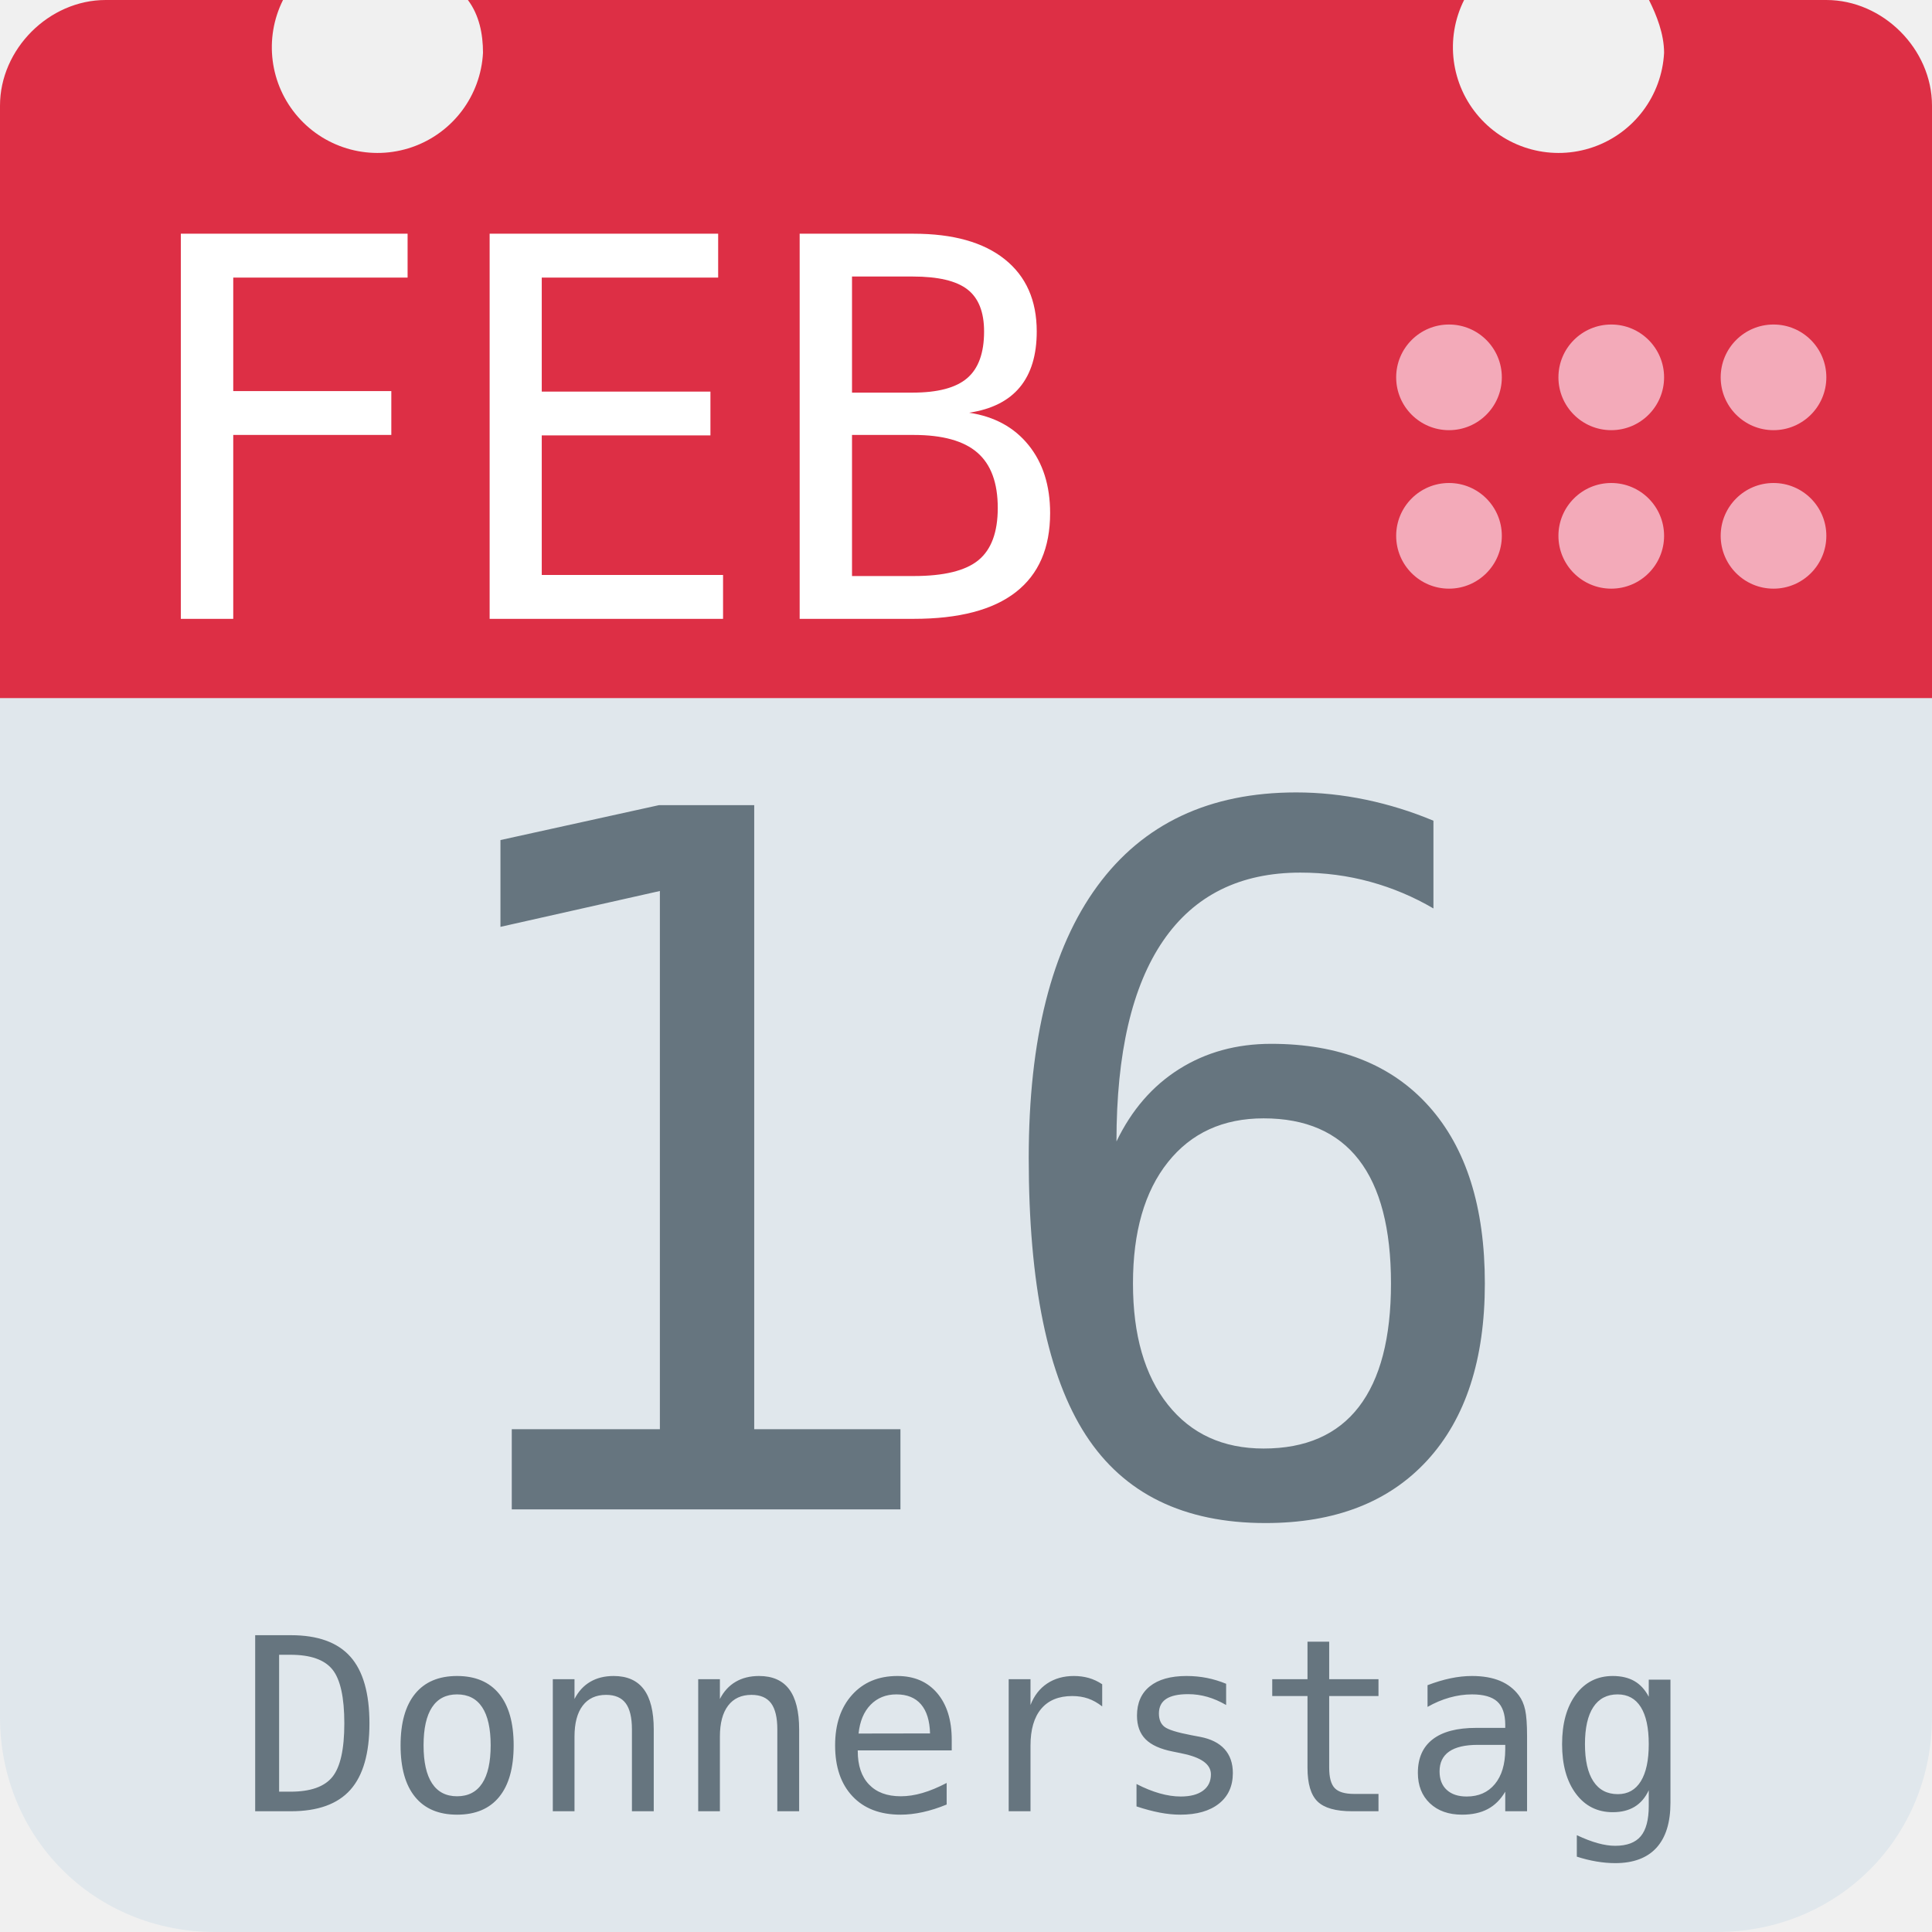
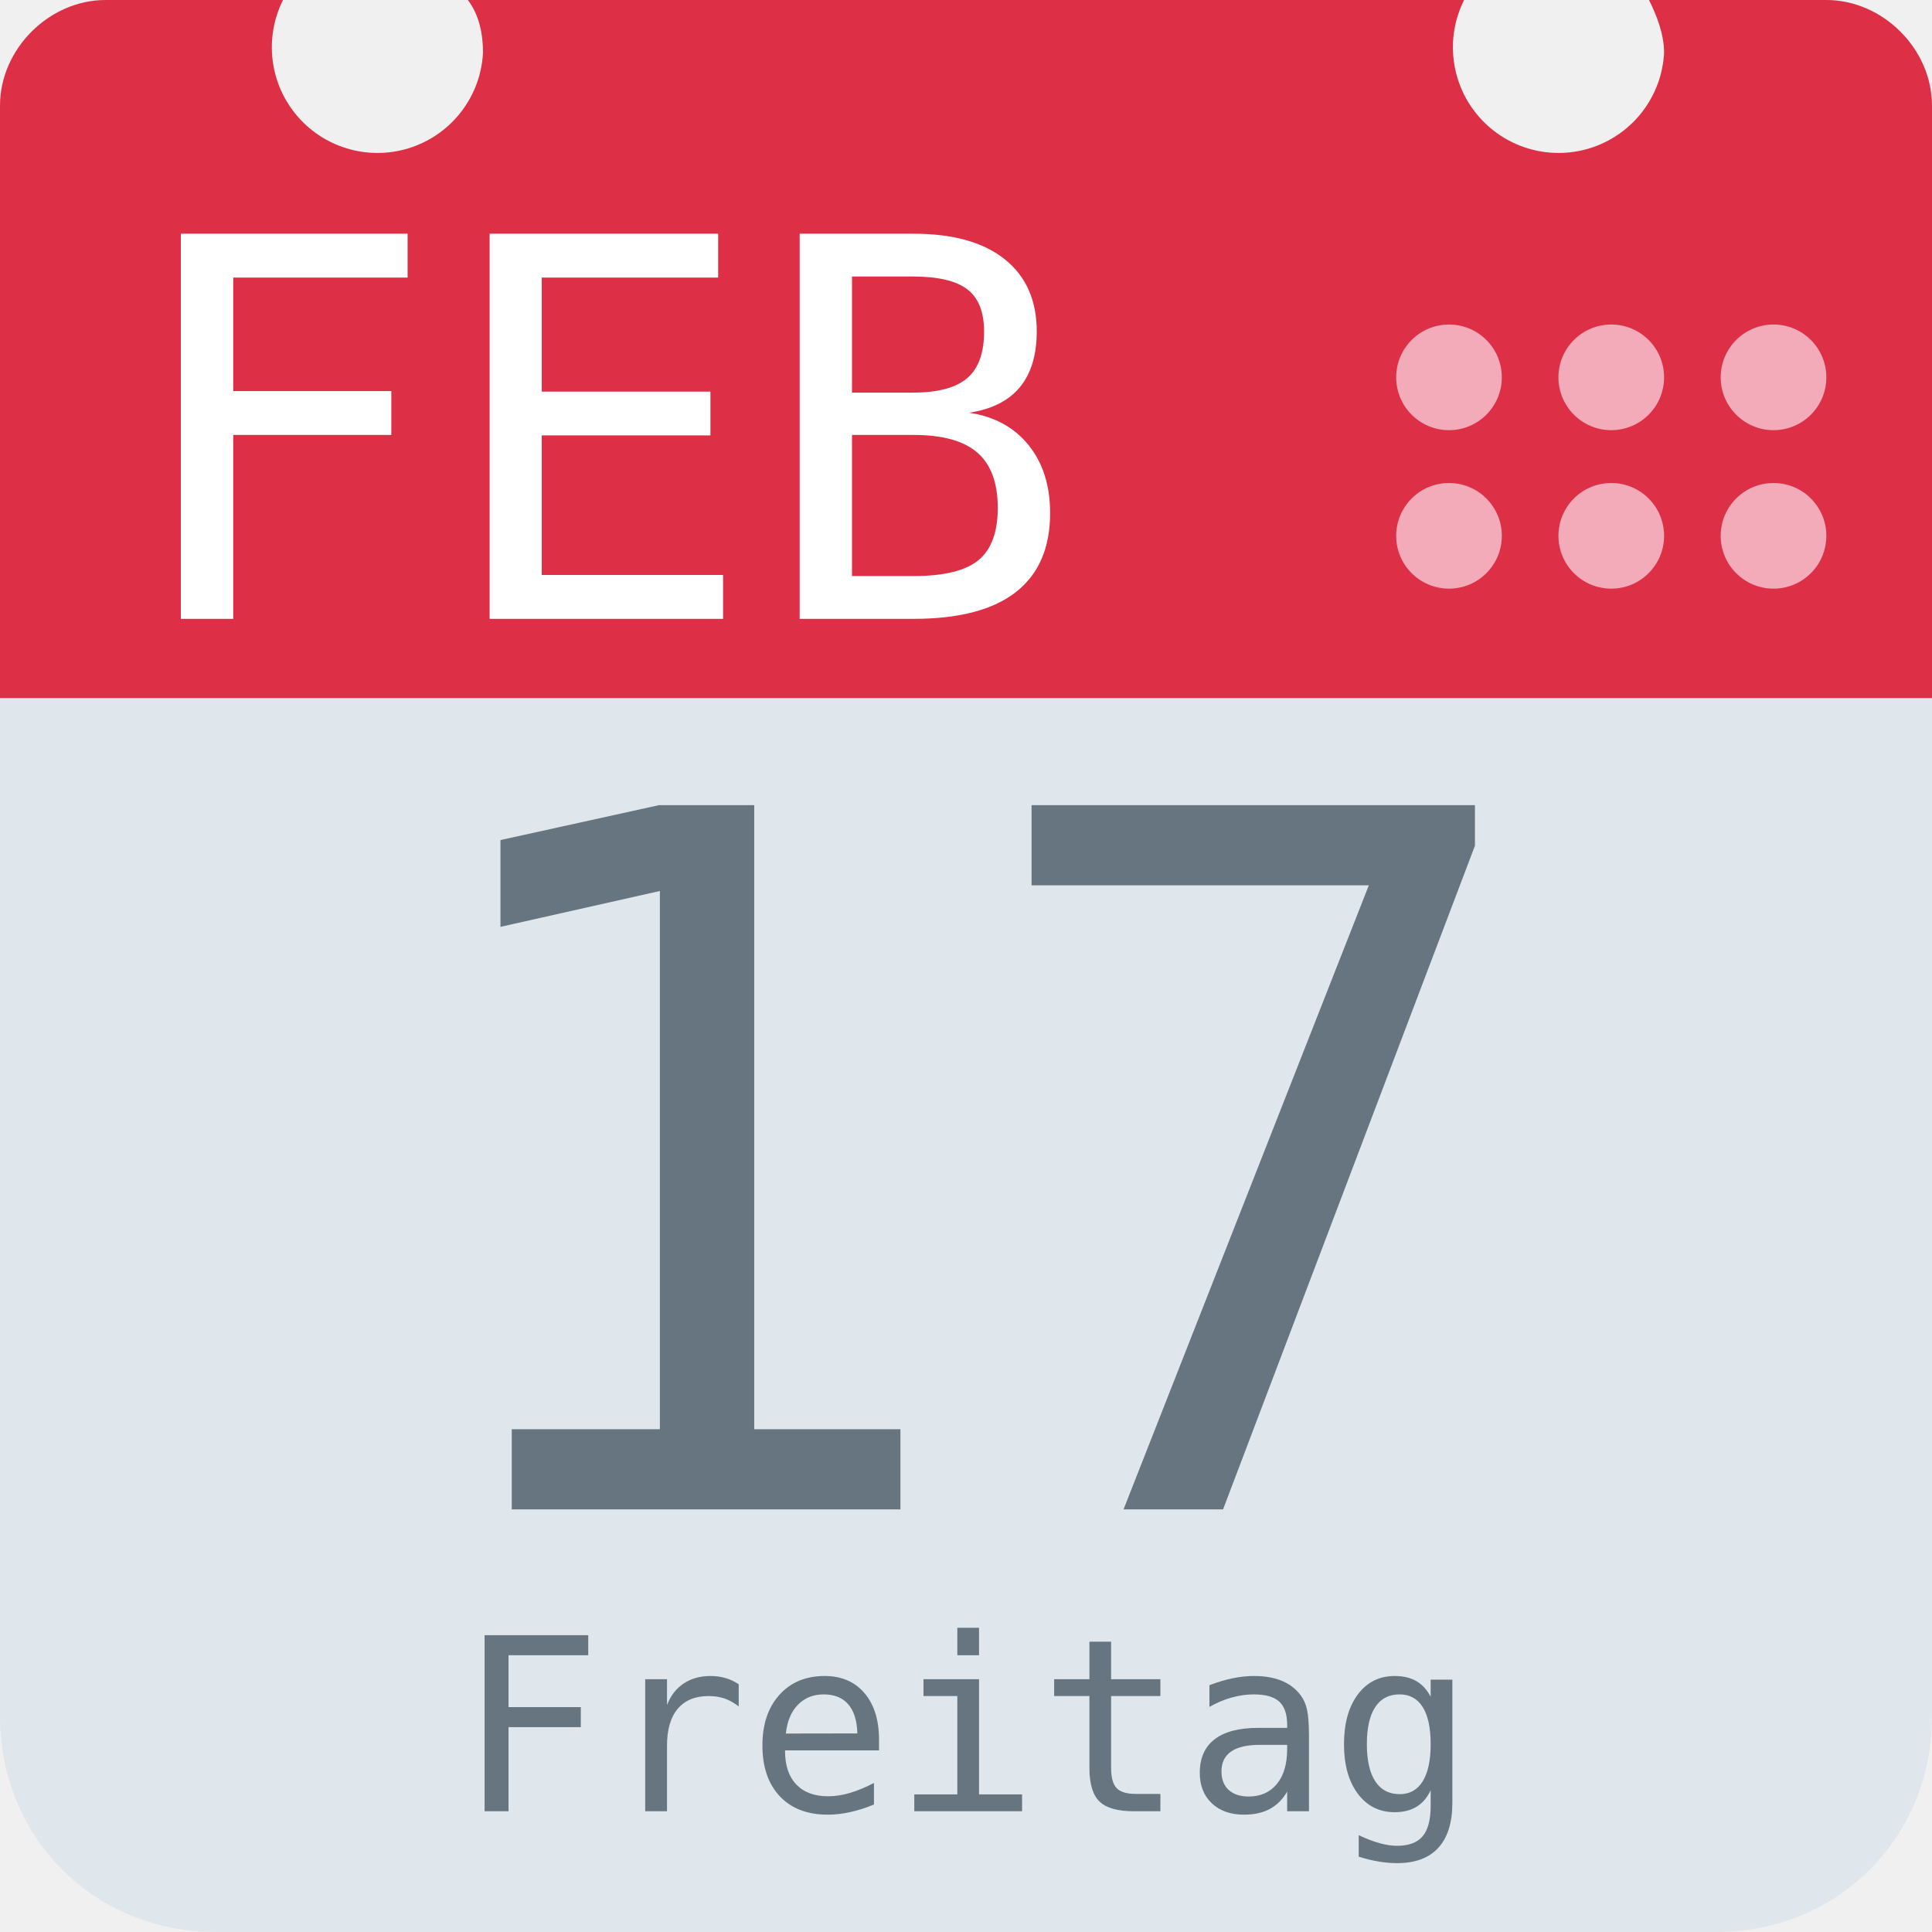
<svg xmlns="http://www.w3.org/2000/svg" aria-label="Calendar" role="img" viewBox="0 0 512 512">
  <path d="M512 455c0 32-25 57-57 57H57c-32 0-57-25-57-57V128c0-31 25-57 57-57h398c32 0 57 26 57 57z" fill="#e0e7ec" />
  <path d="M484 0h-47c2 4 4 9 4 14a28 28 0 1 1-53-14H124c3 4 4 9 4 14A28 28 0 1 1 75 0H28C13 0 0 13 0 28v157h512V28c0-15-13-28-28-28z" fill="#dd2f45" />
  <g fill="#f3aab9">
    <circle cx="470" cy="142" r="14" />
    <circle cx="470" cy="100" r="14" />
    <circle cx="427" cy="142" r="14" />
    <circle cx="427" cy="100" r="14" />
    <circle cx="384" cy="142" r="14" />
    <circle cx="384" cy="100" r="14" />
  </g>
  <text id="month" x="32" y="164" fill="#fff" font-family="monospace" font-size="140px" style="text-anchor: left">FEB</text>
-   <text id="day" x="256" y="400" fill="#66757f" font-family="monospace" font-size="256px" style="text-anchor: middle">16</text>
-   <text id="weekday" x="256" y="480" fill="#66757f" font-family="monospace" font-size="64px" style="text-anchor: middle">Donnerstag</text>
+   <text id="day" x="256" y="400" fill="#66757f" font-family="monospace" font-size="256px" style="text-anchor: middle">17</text>
+   <text id="weekday" x="256" y="480" fill="#66757f" font-family="monospace" font-size="64px" style="text-anchor: middle">Freitag</text>
</svg>
